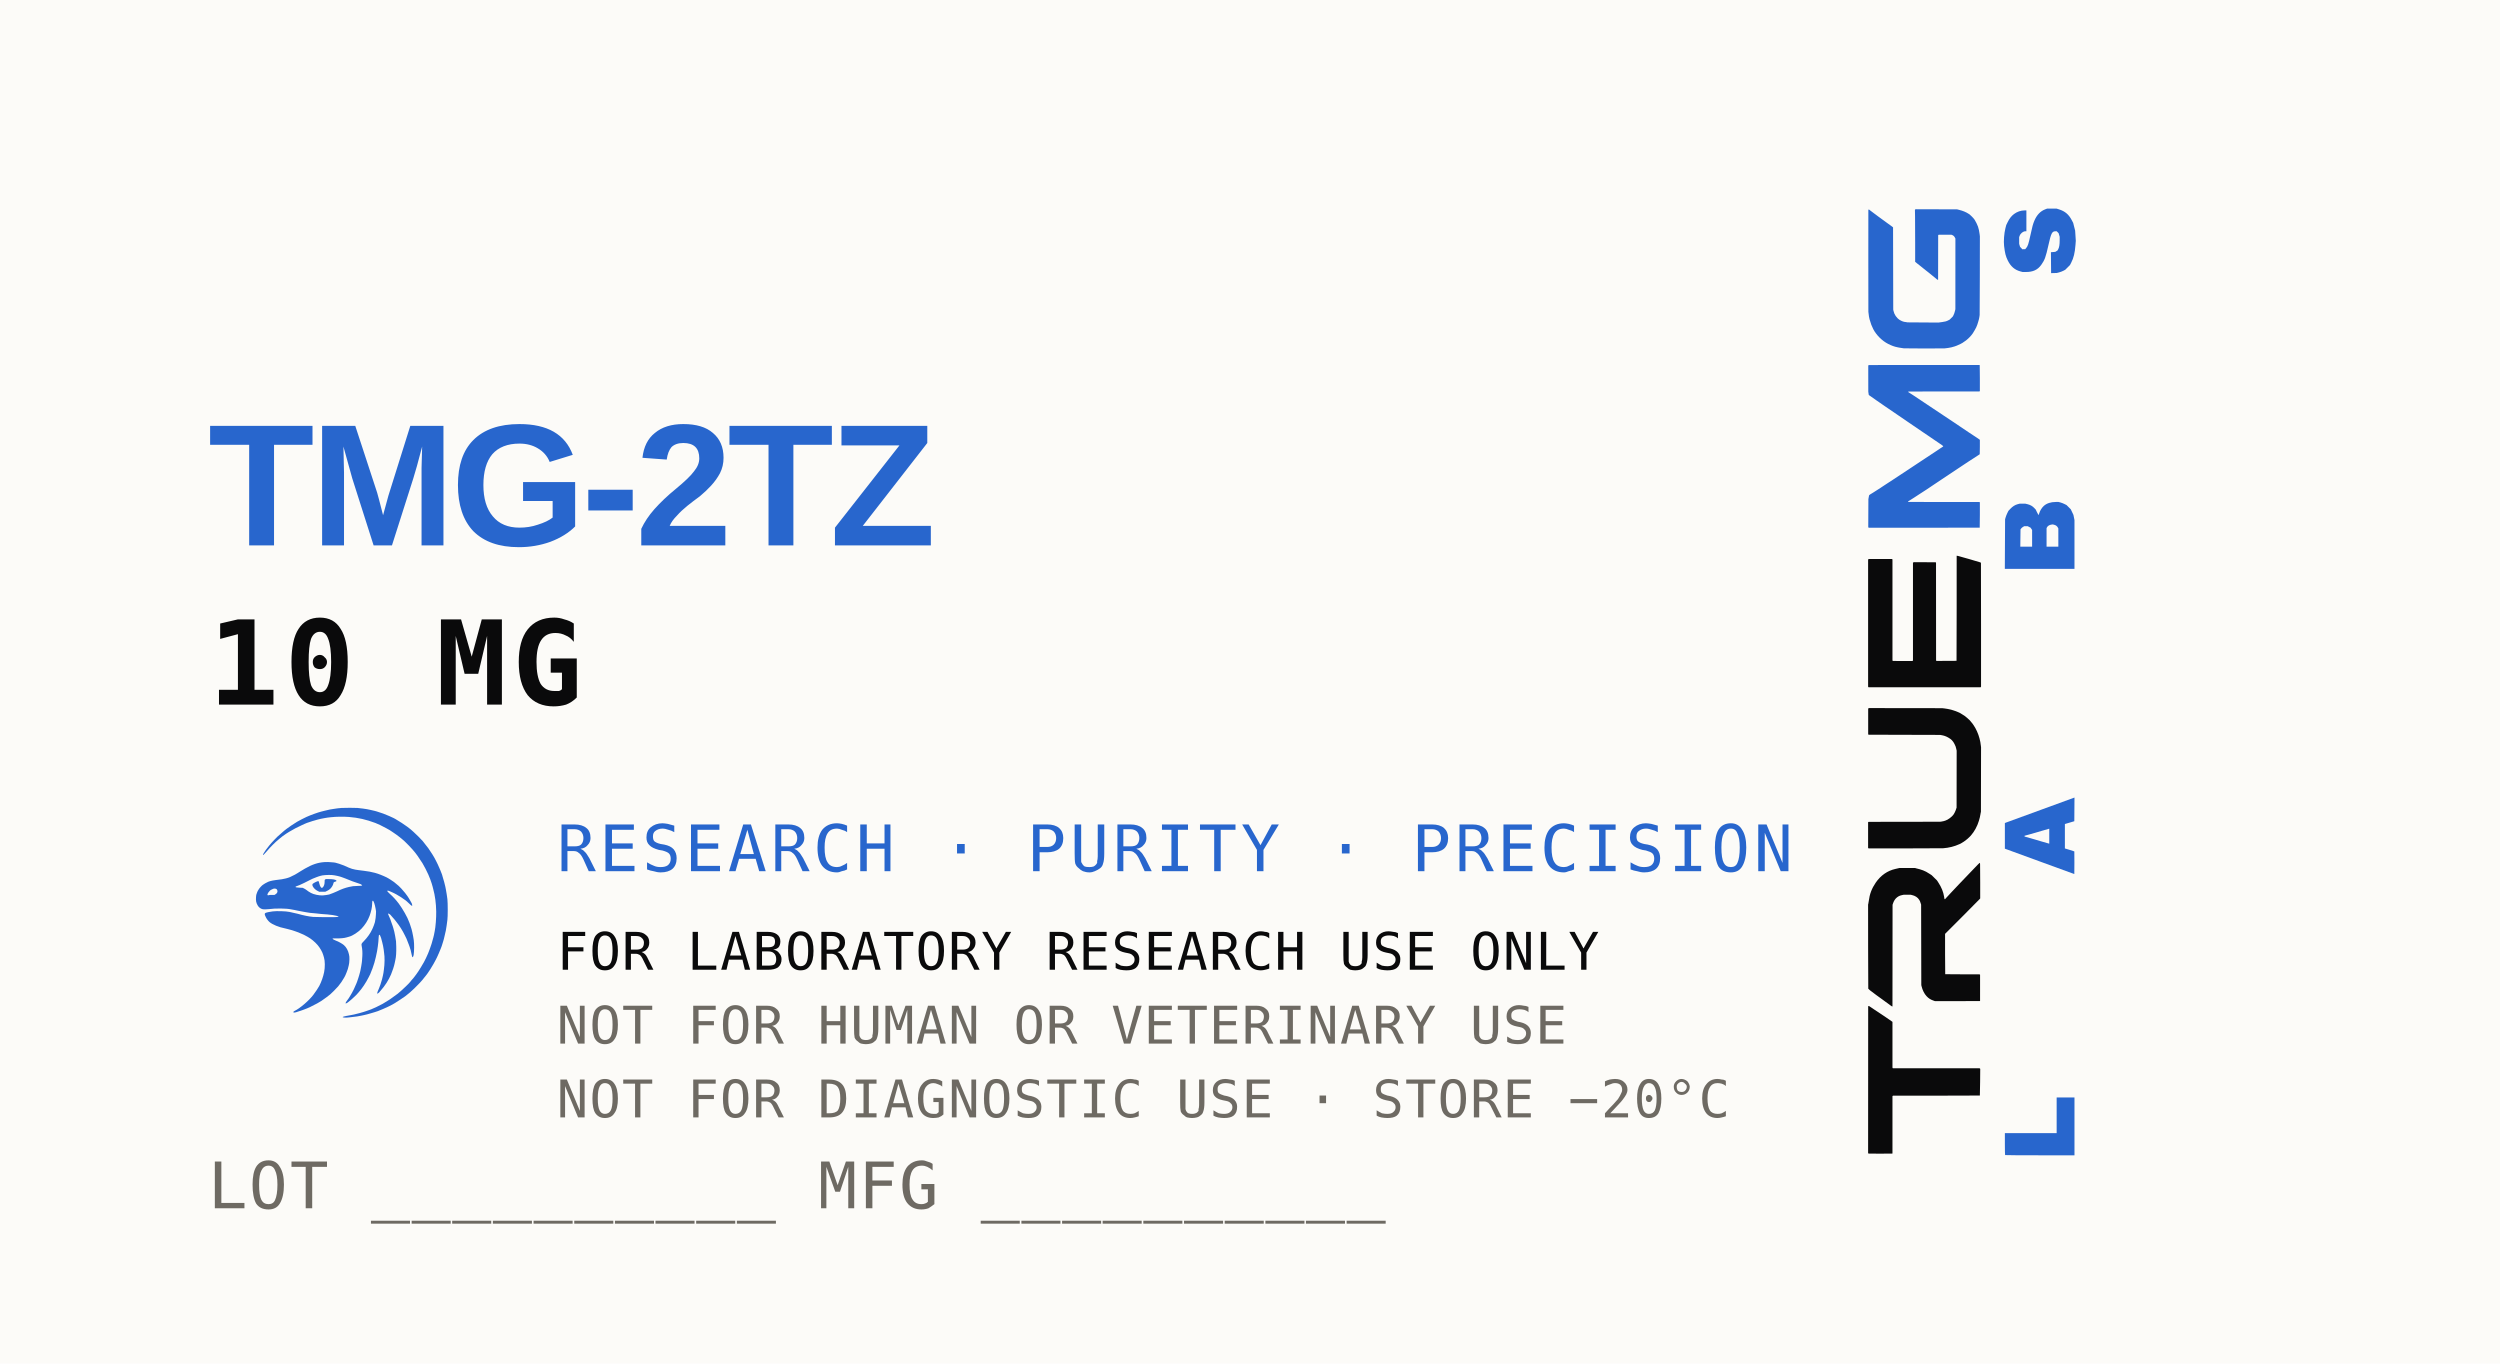
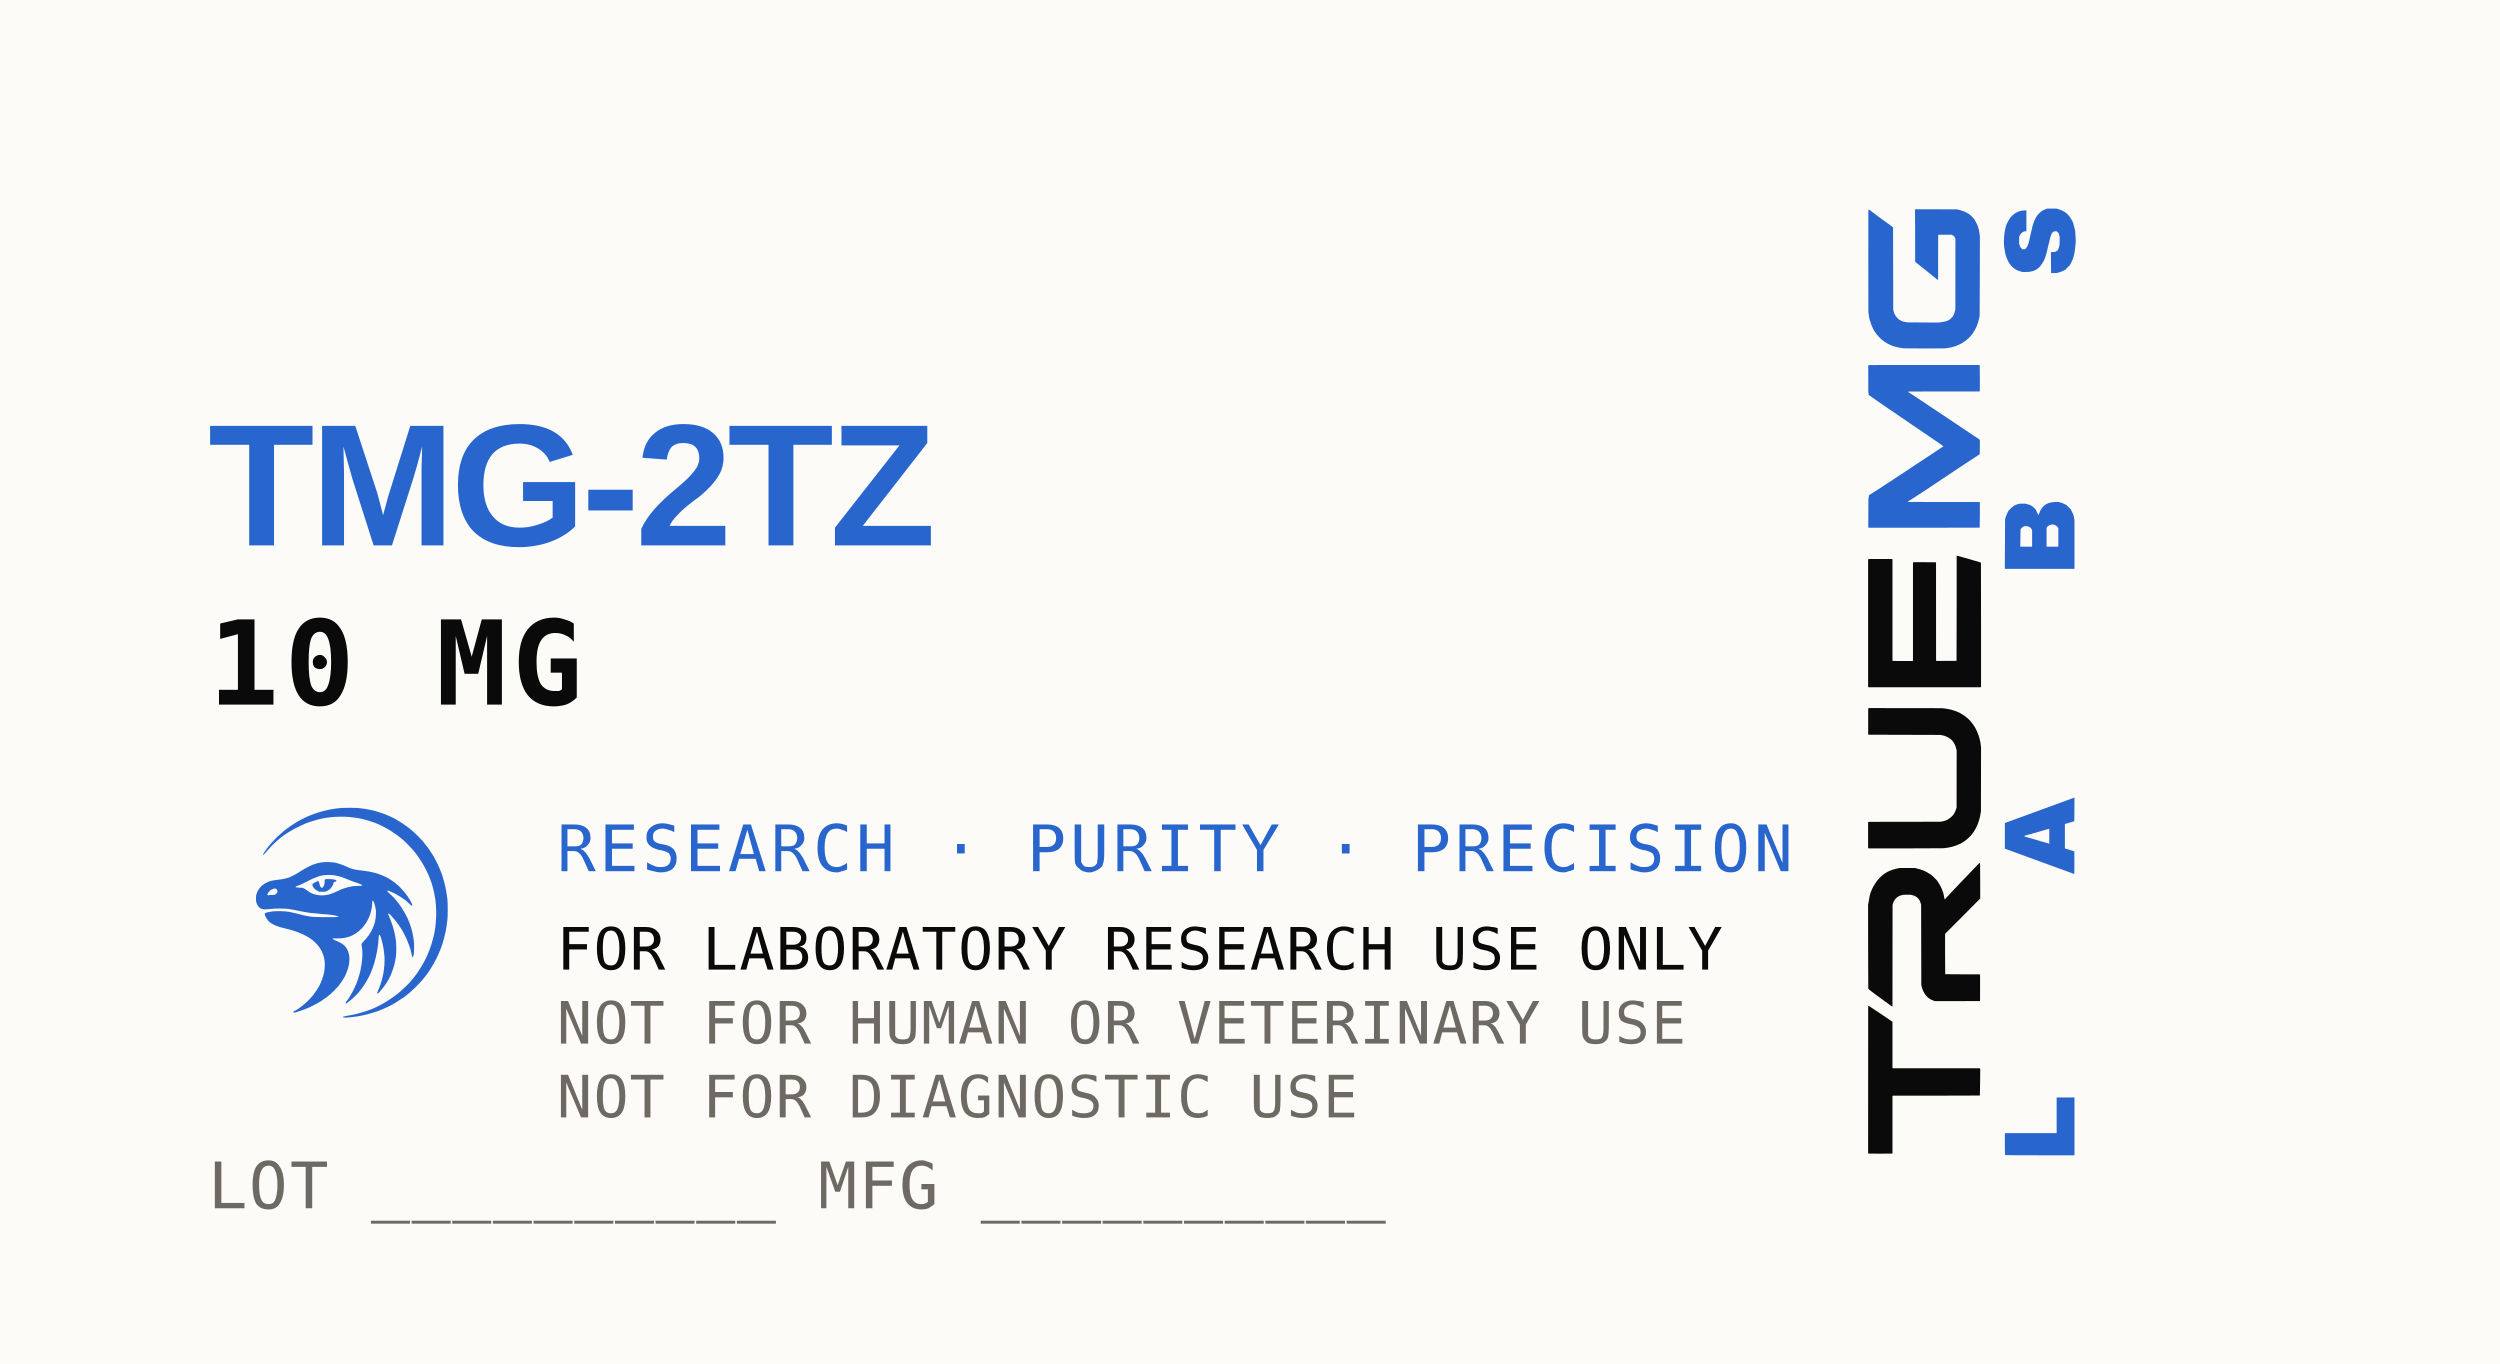
<svg xmlns="http://www.w3.org/2000/svg" width="66.0mm" height="36.0mm" viewBox="0 0 66.0 36.0">
  <rect x="0" y="0" width="66.0" height="36.0" fill="#FCFBF8" />
  <g transform="translate(49.30,30.50) rotate(-90) scale(0.004437)">
    <g transform="translate(0,681) scale(0.025,-0.025)" stroke="none">
      <g fill="#0A0A0B">
        <path d="M465 27020 l-58 -59 -15 -2770 c-8 -1524 0 -2802 18 -2841 l33 -70 6816 0 6815 0 61 -61 61 -61 -3 -10322 c-2 -5867 12 -10336 32 -10355 19 -18 1457 -45 3195 -61 l3160 -28 70 77 70 78 0 10325 0 10325 77 42 78 41 5439 0 5440 0 86 110 c125 160 843 1198 1065 1538 295 455 724 1099 1709 2569 l910 1356 -12 104 -12 103 -17488 9 -17488 9 -59 -58z" />
        <path d="M39653 27037 c-49 -18 -221 -200 -384 -405 -458 -576 -1855 -2468 -2161 -2925 -179 -268 -743 -1037 -1416 -1929 -166 -221 -278 -407 -266 -440 l22 -57 12086 -12 12086 -12 278 -88 c640 -203 1152 -536 1485 -965 307 -395 445 -712 569 -1304 l66 -320 0 -800 0 -800 -66 -300 c-181 -812 -569 -1408 -1152 -1768 -273 -168 -352 -202 -789 -341 l-351 -111 -9580 -21 -9580 -22 -300 -72 c-898 -215 -1753 -647 -2317 -1169 -555 -514 -833 -960 -1109 -1776 l-74 -220 -9 -5315 c-6 -2923 5 -5341 24 -5374 l33 -60 3113 -1 3113 0 48 65 47 66 6 4063 c3 2235 15 4080 27 4100 13 21 2011 36 4813 36 l4790 0 4138 -4134 c2275 -2274 4176 -4155 4224 -4180 l88 -46 3836 0 c2110 0 4003 12 4207 26 l369 26 19 50 c22 57 -449 537 -1427 1453 -693 648 -3219 3069 -3680 3525 -144 143 -513 492 -821 776 -307 284 -765 716 -1018 960 -460 444 -678 647 -1334 1239 l-350 316 13 64 12 65 180 30 c98 16 287 47 419 68 1108 179 2211 624 3280 1324 l560 366 620 626 620 626 263 400 c457 695 732 1203 890 1648 218 612 370 1114 408 1352 14 88 56 250 92 360 l67 200 0 1860 0 1860 -67 280 c-37 154 -105 451 -152 660 -425 1916 -1544 3522 -3281 4711 -1373 939 -2719 1447 -4380 1652 -176 22 -437 66 -580 99 l-260 59 -9960 -6 c-5478 -3 -9999 -20 -10047 -38z" />
        <path d="M73081 27003 l-41 -78 3 -8632 c2 -4748 18 -8831 36 -9073 101 -1383 432 -2698 970 -3860 66 -143 137 -296 156 -340 20 -44 107 -188 194 -320 88 -132 189 -294 225 -360 209 -379 985 -1283 1459 -1702 967 -852 2219 -1538 3517 -1926 650 -194 1101 -302 1480 -354 165 -23 381 -62 480 -87 l180 -46 7678 -14 7679 -14 341 41 c875 105 996 127 1782 328 1078 274 2363 850 3164 1418 90 64 252 177 360 252 187 130 549 429 780 644 172 160 902 995 1009 1154 55 80 204 315 333 521 129 206 275 440 325 520 50 80 106 181 125 225 20 44 83 188 142 320 184 414 294 707 421 1120 67 220 148 481 179 580 32 99 77 306 101 460 24 154 62 337 84 406 22 69 70 384 107 700 l66 574 11 8700 12 8700 -51 100 -50 100 -3067 0 -3067 0 -52 -52 -52 -52 -24 -8508 -24 -8508 -44 -260 c-110 -664 -270 -1122 -588 -1684 -416 -734 -817 -1122 -1520 -1473 -547 -273 -643 -308 -1159 -424 l-449 -100 -6776 10 -6776 11 -200 71 c-110 39 -290 99 -400 133 -249 78 -763 334 -1012 503 -573 388 -1285 1345 -1482 1993 -23 77 -72 239 -109 360 -36 121 -85 364 -108 540 l-41 320 -14 8515 -13 8515 -45 55 -46 55 -3073 0 -3074 0 -42 -77z" />
        <path d="M111470 27037 l-70 -41 0 -13357 0 -13356 77 -42 78 -41 14699 0 c8085 0 14727 11 14761 23 73 29 147 254 589 1797 45 154 107 361 140 460 63 190 147 481 240 830 105 394 171 630 288 1030 333 1138 450 1584 428 1620 l-25 40 -12447 1 c-6847 0 -12469 14 -12496 31 l-47 30 -13 2367 -12 2367 52 52 52 52 11644 8 11643 7 44 44 44 44 13 2601 14 2601 -64 97 -64 98 -11636 0 -11636 0 -65 65 -65 65 9 2319 10 2320 55 55 56 56 12035 0 12036 0 42 77 41 78 0 2733 0 2734 -61 88 -61 87 -15129 1 -15129 0 -70 -41z" />
      </g>
      <g fill="#2866CD">
        <path d="M149428 26991 l-69 -51 0 -13193 c0 -7256 10 -13210 23 -13230 14 -22 1228 -37 3012 -37 l2990 0 48 48 48 48 0 8485 c0 4667 11 8496 24 8510 51 51 137 -27 250 -225 101 -177 300 -490 866 -1360 66 -102 354 -541 640 -976 286 -435 601 -923 700 -1084 99 -162 321 -503 493 -760 172 -256 505 -753 740 -1103 235 -350 445 -663 467 -695 22 -31 510 -762 1084 -1623 574 -861 1170 -1754 1324 -1985 154 -231 405 -609 558 -840 153 -231 503 -754 776 -1163 274 -408 516 -772 538 -808 22 -36 195 -296 384 -577 189 -282 556 -836 816 -1232 1081 -1646 1205 -1838 1541 -2380 75 -121 155 -233 178 -249 22 -17 800 -30 1727 -30 l1686 -1 119 135 c65 75 217 295 338 490 237 384 977 1507 1354 2055 228 331 2457 3644 2617 3889 44 67 699 1051 1456 2187 757 1135 1423 2135 1480 2222 180 274 1884 2825 1961 2936 156 223 1269 1899 1393 2098 72 114 250 393 396 620 l265 412 64 -13 65 -12 10 -8456 10 -8455 45 -54 45 -54 3045 1 c1675 0 3068 15 3097 33 l52 33 3 9997 c2 5498 1 11430 -2 13183 l-5 3187 -64 64 -64 64 -3106 -3 -3106 -4 -378 -57 -379 -56 -90 -91 c-86 -86 -510 -688 -1208 -1715 -174 -255 -384 -561 -468 -680 -84 -119 -276 -396 -427 -616 -151 -220 -458 -665 -682 -990 -1061 -1535 -1504 -2184 -2993 -4392 -102 -151 -291 -424 -420 -606 -395 -558 -1826 -2658 -2692 -3952 -243 -363 -534 -795 -646 -960 -362 -533 -933 -1370 -1216 -1780 -151 -220 -481 -706 -734 -1080 -645 -958 -666 -976 -803 -710 -42 83 -173 285 -290 450 -117 165 -304 439 -414 609 -110 170 -319 485 -464 700 -262 388 -699 1050 -1710 2591 -288 440 -580 881 -649 980 -69 99 -254 378 -411 620 -158 242 -361 548 -451 680 -281 410 -2516 3790 -2639 3990 -64 104 -235 365 -380 580 -145 214 -333 498 -417 630 -84 132 -354 546 -599 920 -245 374 -615 940 -823 1259 -207 318 -435 660 -505 760 -71 99 -211 316 -313 481 -101 165 -291 462 -420 660 -130 198 -296 457 -368 575 -72 117 -167 271 -211 341 -44 69 -139 228 -212 352 -169 288 -192 306 -474 358 -129 23 -333 61 -454 84 l-220 41 -3341 16 -3341 15 -70 -51z" />
        <path d="M200748 27015 c-12 -12 -199 -36 -415 -54 -432 -34 -1041 -135 -1353 -224 -1056 -300 -1666 -529 -2360 -890 -1428 -741 -2792 -2118 -3512 -3547 -409 -812 -663 -1509 -787 -2160 -25 -132 -70 -357 -100 -500 -79 -379 -135 -742 -162 -1060 -43 -494 -55 -9253 -14 -9700 56 -610 149 -1204 259 -1660 102 -419 325 -1132 377 -1200 16 -22 80 -166 140 -320 130 -331 384 -846 530 -1076 305 -481 394 -610 605 -874 491 -615 1084 -1182 1642 -1570 290 -202 1442 -860 1505 -860 28 0 101 -26 164 -59 200 -104 621 -251 1093 -383 253 -70 546 -153 651 -184 105 -31 330 -75 500 -97 170 -23 390 -53 489 -68 99 -14 4347 -33 9440 -40 l9260 -14 540 64 c656 78 1322 222 1791 386 457 161 1227 540 1629 803 397 259 1101 959 1378 1369 420 622 746 1395 972 2303 l125 500 14 4945 15 4946 -71 71 -71 71 -1581 -27 c-870 -14 -3652 -26 -6184 -26 l-4603 0 -358 -430 c-730 -878 -909 -1102 -1673 -2099 -240 -314 -558 -715 -706 -891 -148 -176 -383 -466 -523 -644 -337 -431 -699 -871 -887 -1081 -88 -98 -148 -202 -140 -243 l14 -72 5305 -10 5304 -10 53 -64 53 -63 2 -1507 2 -1506 -91 -224 c-110 -274 -304 -474 -603 -623 l-226 -113 -8400 4 -8400 4 -320 70 c-469 102 -882 246 -1179 409 l-261 145 -360 364 -361 364 -139 260 c-255 475 -361 834 -439 1480 -25 209 -65 499 -88 643 l-43 264 25 3744 25 3744 40 105 c22 58 40 190 41 293 1 337 223 944 505 1380 483 748 1297 1294 2194 1474 l240 48 9794 23 9795 22 117 140 c64 77 166 212 225 299 139 203 491 691 749 1038 529 712 1029 1396 1202 1646 106 153 235 331 287 397 354 447 648 839 1069 1427 120 168 302 408 403 532 l184 226 -13 87 -12 88 -12145 8 c-6680 5 -12155 -1 -12167 -13z" />
      </g>
    </g>
    <g transform="translate(0,811.8) scale(2.00071)">
      <g transform="translate(0,214) scale(0.025,-0.025)" fill="#2866CD" stroke="none">
        <path d="M108180 8534 c-883 -105 -1223 -191 -1720 -433 -723 -354 -1137 -832 -1320 -1524 l-62 -237 -3 -388 c-4 -854 255 -1416 851 -1840 580 -413 916 -536 2354 -856 1425 -317 1640 -428 1640 -841 l0 -141 -113 -114 -114 -113 -214 -63 -214 -64 -425 0 c-504 0 -844 55 -1052 172 l-152 85 -83 134 -83 134 -20 258 -21 258 -1245 -10 -1244 -11 9 -334 9 -334 66 -266 c36 -146 121 -374 189 -506 l125 -240 281 -282 281 -281 281 -146 c560 -291 1154 -435 2099 -509 l500 -39 606 38 606 39 461 117 462 116 312 163 c696 362 1073 805 1299 1525 l94 299 -2 560 -2 560 -94 240 c-217 556 -654 973 -1318 1259 -413 178 -717 261 -1834 501 -954 205 -1224 295 -1434 476 l-146 126 -4 173 -5 172 146 134 147 134 173 52 173 51 400 1 400 1 151 -53 c299 -106 549 -418 549 -685 l0 -122 1240 0 1240 0 0 232 c0 429 -157 880 -432 1244 -232 306 -531 541 -948 745 l-360 176 -388 100 c-588 151 -1538 223 -2092 157z" />
        <path d="M27 8413 c-15 -14 -27 -1877 -27 -4140 l0 -4113 3440 0 3440 0 0 1060 0 1060 -2120 0 -2120 0 0 3080 0 3080 -1293 0 c-712 0 -1306 -12 -1320 -27z" />
        <path d="M36449 8370 c-16 -38 -696 -1897 -1510 -4130 l-1482 -4060 1338 -11 c735 -5 1345 -2 1355 8 10 10 94 267 186 571 l167 552 1453 0 1453 0 166 -560 166 -560 1408 -11 1408 -10 -54 150 c-226 634 -2882 7899 -2925 8001 l-54 130 -1523 0 -1524 0 -28 -70z m1733 -2892 c92 -340 278 -981 413 -1425 135 -444 245 -826 245 -850 l0 -43 -880 0 -880 0 0 35 c0 20 118 428 261 908 144 480 325 1099 402 1375 77 276 150 534 162 574 12 40 41 66 65 58 l43 -14 169 -618z" />
        <path d="M69760 4303 l0 -4143 2902 0 2901 0 309 62 308 62 334 158 333 158 252 251 251 252 125 248 c69 137 153 351 185 477 l60 229 -1 321 c-1 601 -160 1085 -470 1430 -201 224 -556 447 -848 535 -133 40 -241 82 -241 95 0 12 146 91 325 175 l324 152 189 177 c231 216 381 483 460 821 l61 257 0 322 1 321 -62 239 c-83 323 -270 621 -559 892 l-241 226 -260 128 c-143 71 -368 160 -499 198 l-239 69 -2950 15 -2950 15 0 -4142z m4807 2197 c59 -44 145 -145 190 -225 l83 -146 0 -196 0 -196 -90 -178 -90 -178 -136 -91 -136 -90 -994 0 -994 0 0 702 0 702 1030 -12 1030 -12 107 -80z m151 -3079 c149 -77 276 -287 306 -506 l24 -176 -47 -179 c-53 -196 -161 -336 -329 -424 l-108 -56 -1082 0 -1082 0 0 700 0 700 1102 0 1102 0 114 -59z" />
      </g>
    </g>
  </g>
  <text x="5.5" y="14.40" font-family="Archivo Black, Archivo, Helvetica Neue, Arial, sans-serif" font-weight="900" font-size="4.60" letter-spacing="-0.12" fill="#2866CD">TMG-2TZ</text>
  <text x="5.5" y="18.60" font-family="IBM Plex Mono, SF Mono, Menlo, monospace" font-weight="600" font-size="3.10" letter-spacing="0.14" fill="#0A0A0B">10 MG</text>
  <g transform="translate(5.500,20.400) scale(0.004625)">
    <g transform="translate(0,1600) scale(0.025,-0.025)" fill="#2866CD" stroke="none">
      <path d="M30400 55957 c-297 -16 -720 -59 -940 -94 -220 -35 -598 -91 -840 -124 -768 -105 -982 -149 -2060 -419 -187 -47 -520 -130 -740 -184 -821 -204 -2477 -801 -3440 -1242 -528 -241 -1624 -809 -2100 -1086 -590 -345 -2063 -1335 -2434 -1636 -184 -150 -429 -344 -546 -432 -225 -171 -418 -340 -1592 -1400 -171 -154 -354 -346 -408 -427 -53 -81 -151 -178 -217 -217 -65 -39 -332 -323 -591 -631 -260 -307 -536 -632 -615 -722 -79 -90 -204 -252 -278 -361 -74 -110 -192 -263 -262 -340 -114 -126 -263 -343 -696 -1013 -216 -334 -206 -561 14 -319 54 61 220 236 368 390 148 154 351 382 453 506 583 717 1913 2044 2524 2520 187 146 376 305 420 354 124 139 986 773 1403 1033 152 95 430 269 617 387 719 454 2073 1166 2860 1505 308 133 603 269 657 303 136 88 871 359 1323 488 209 60 422 131 472 159 51 28 280 93 509 144 229 52 529 139 668 194 138 54 485 138 771 186 286 48 664 121 840 162 176 41 500 94 720 119 220 24 553 61 740 82 1195 135 2877 157 4140 55 2107 -171 3829 -563 6000 -1368 547 -203 1543 -682 2440 -1172 805 -441 925 -512 1273 -757 172 -121 406 -279 520 -351 314 -199 918 -640 1261 -920 168 -138 414 -333 546 -433 671 -512 2476 -2380 3072 -3178 171 -230 399 -535 507 -678 203 -270 597 -862 1144 -1720 301 -472 1075 -1973 1331 -2582 244 -582 288 -689 440 -1078 157 -402 526 -1548 526 -1634 0 -25 63 -271 139 -546 425 -1525 659 -3281 692 -5200 24 -1413 -143 -3550 -352 -4500 -43 -198 -116 -563 -160 -812 -45 -249 -115 -537 -156 -640 -40 -103 -95 -296 -122 -428 -70 -351 -400 -1420 -556 -1800 -45 -110 -126 -335 -179 -500 -303 -935 -1266 -2951 -1690 -3540 -48 -66 -136 -217 -195 -335 -59 -118 -223 -384 -363 -590 -141 -206 -291 -442 -333 -525 -80 -157 -865 -1223 -1119 -1521 -80 -93 -265 -302 -411 -463 -146 -160 -293 -345 -327 -409 -114 -218 -2195 -2185 -2830 -2676 -482 -373 -1297 -962 -1638 -1185 -187 -123 -392 -257 -455 -299 -933 -620 -1772 -1089 -2765 -1547 -1211 -558 -1273 -583 -2220 -892 -165 -54 -462 -153 -659 -220 -404 -137 -1597 -460 -1841 -499 -88 -14 -268 -60 -400 -101 -132 -42 -497 -113 -811 -159 -315 -46 -711 -117 -880 -159 -170 -41 -410 -95 -534 -119 -231 -46 -397 -133 -347 -183 95 -94 798 -124 1312 -56 165 22 480 57 700 78 872 82 1752 214 2260 340 209 52 470 107 580 122 229 33 1212 293 1670 443 170 56 494 152 720 213 225 62 554 167 730 234 812 310 1131 440 1222 499 54 35 216 108 361 162 314 117 1446 662 1757 846 121 71 355 207 520 301 366 210 1934 1241 2396 1576 184 134 481 371 660 526 178 155 414 350 524 433 303 227 1686 1577 2220 2165 530 584 702 788 1026 1220 124 165 288 365 363 445 76 80 195 237 265 348 69 111 214 324 322 474 107 150 267 390 356 533 591 958 912 1505 1022 1741 70 149 190 374 268 501 77 128 192 355 255 505 63 150 272 615 464 1033 191 418 388 895 437 1060 48 165 128 376 176 469 47 93 114 299 147 457 34 159 105 389 159 511 54 123 134 394 178 603 44 209 133 578 197 820 205 766 368 1607 466 2396 53 420 127 980 164 1244 103 719 104 3773 2 4678 -40 351 -80 651 -89 666 -10 15 -53 304 -97 642 -44 338 -123 794 -176 1014 -53 220 -110 499 -126 620 -35 263 -450 1784 -595 2180 -56 154 -103 326 -103 383 -1 57 -46 192 -102 300 -55 108 -130 296 -165 417 -36 121 -106 301 -157 400 -51 99 -137 297 -190 440 -127 339 -665 1495 -792 1700 -54 88 -134 241 -177 340 -180 415 -1143 1960 -1598 2567 -399 531 -784 1023 -1271 1625 -285 353 -1603 1669 -2131 2128 -215 187 -483 422 -594 522 -112 101 -303 252 -424 337 -121 85 -274 203 -340 262 -268 241 -2259 1538 -2760 1799 -154 81 -352 185 -440 232 -251 134 -937 448 -980 448 -21 0 -151 53 -289 119 -523 248 -1616 649 -2243 823 -194 54 -383 113 -420 133 -38 19 -212 65 -388 103 -176 37 -574 130 -885 205 -311 75 -689 154 -840 175 -151 22 -572 84 -935 139 -363 54 -912 118 -1220 141 -624 46 -2827 46 -3660 -1z" />
      <path d="M26520 43595 c-1503 -101 -2804 -534 -4460 -1485 -714 -409 -983 -571 -1100 -661 -55 -43 -163 -110 -240 -149 -77 -40 -201 -119 -276 -176 -252 -192 -912 -540 -1832 -966 -362 -168 -1371 -434 -1832 -483 -220 -24 -849 -105 -1397 -181 -1084 -151 -1615 -302 -2108 -598 -124 -75 -244 -136 -267 -136 -23 0 -123 -62 -222 -138 -99 -75 -243 -170 -319 -210 -194 -101 -835 -791 -958 -1032 -57 -110 -148 -261 -204 -335 -55 -74 -113 -191 -127 -260 -15 -69 -77 -242 -139 -385 -93 -215 -119 -350 -150 -780 -62 -878 26 -1314 388 -1935 234 -401 636 -717 1052 -828 273 -73 1001 -73 1501 0 1439 208 4011 182 5050 -52 99 -22 459 -87 800 -145 341 -57 728 -138 860 -179 132 -41 510 -114 840 -162 330 -47 780 -129 1000 -181 220 -51 607 -113 860 -136 253 -24 865 -80 1360 -124 495 -45 981 -98 1080 -118 99 -20 306 -37 460 -38 354 -3 1780 -140 2269 -220 561 -91 1231 -246 1282 -297 107 -107 -50 -145 -708 -168 -1005 -37 -4364 -9 -5019 41 -919 71 -2277 343 -3524 706 -295 86 -642 164 -1920 435 -801 170 -2892 235 -3833 119 -689 -85 -1433 -246 -1627 -352 -142 -77 -161 -105 -172 -254 -7 -100 14 -219 54 -296 36 -70 115 -247 175 -392 132 -321 525 -849 832 -1119 668 -585 2172 -1205 3551 -1464 184 -34 412 -90 507 -124 95 -34 263 -78 373 -99 481 -89 2334 -717 2607 -883 70 -43 250 -120 400 -172 244 -83 464 -195 1313 -665 764 -423 1614 -1125 2248 -1858 531 -613 1106 -1620 1268 -2220 39 -143 124 -429 189 -636 240 -761 257 -2233 37 -3317 -217 -1075 -632 -2255 -1116 -3173 -229 -434 -819 -1321 -1340 -2014 -1001 -1331 -3082 -3113 -4317 -3698 -201 -95 -291 -207 -251 -311 40 -104 505 -42 935 126 201 79 390 143 420 143 30 0 161 38 291 85 130 47 425 153 656 235 1057 378 1752 700 3120 1446 773 421 1073 619 2200 1450 708 522 898 688 1617 1407 888 889 1167 1215 1709 1992 459 658 952 1543 1074 1925 28 88 87 232 131 320 162 320 426 1184 487 1588 34 226 81 482 105 568 24 86 47 446 51 800 5 574 -6 700 -108 1164 -196 892 -591 1610 -1163 2111 -348 305 -1330 854 -1763 986 -288 88 -828 392 -822 463 7 83 242 104 886 80 867 -32 1816 58 2336 222 198 62 469 141 603 175 749 190 2014 1010 2759 1788 834 871 1481 1889 1872 2948 371 1003 586 2015 587 2767 0 510 43 700 159 700 169 0 460 -829 623 -1780 l107 -620 -22 -660 c-20 -592 -86 -1119 -231 -1831 -41 -202 -387 -1161 -474 -1316 -22 -40 -93 -192 -157 -337 -367 -838 -1079 -1848 -1882 -2673 -599 -615 -608 -633 -509 -1135 146 -744 192 -1447 147 -2272 -48 -871 -109 -1582 -139 -1632 -12 -18 -67 -361 -124 -762 -56 -401 -146 -867 -198 -1036 -53 -168 -107 -378 -122 -466 -14 -88 -78 -322 -141 -520 -64 -198 -160 -504 -214 -680 -152 -499 -411 -1216 -459 -1274 -24 -29 -90 -177 -147 -329 -57 -152 -145 -349 -195 -437 -51 -88 -122 -250 -158 -360 -36 -110 -119 -281 -185 -380 -66 -99 -120 -197 -120 -218 0 -20 -72 -160 -160 -310 -88 -149 -235 -402 -327 -562 -315 -549 -487 -810 -761 -1157 -516 -654 -501 -911 32 -556 404 269 1699 1403 2036 1782 132 149 367 412 523 584 778 860 1696 2237 2305 3457 131 264 289 579 351 700 62 121 141 322 177 448 36 125 128 358 204 519 77 160 140 315 140 345 0 29 52 183 115 341 392 980 975 3467 1107 4727 32 308 86 767 118 1020 33 253 61 649 62 880 5 962 253 961 558 -3 94 -296 211 -735 261 -977 49 -242 135 -611 191 -820 55 -209 121 -587 145 -840 25 -253 62 -559 82 -680 172 -1013 156 -2619 -38 -3940 -42 -286 -88 -619 -102 -740 -14 -121 -76 -427 -137 -680 -61 -253 -150 -622 -197 -820 -127 -538 -590 -1900 -721 -2122 -39 -66 -146 -312 -238 -546 -153 -393 -176 -552 -79 -552 54 0 393 237 393 275 0 17 149 195 331 395 955 1050 1835 2420 2383 3710 337 792 716 1965 832 2574 36 190 109 535 161 766 162 707 225 1653 199 3000 -22 1204 -30 1285 -245 2420 -174 915 -259 1298 -325 1453 -34 81 -78 246 -98 366 -20 121 -90 346 -154 500 -65 155 -172 452 -238 661 -219 697 -371 1096 -590 1549 -225 468 -255 587 -158 625 60 23 542 -311 542 -375 0 -18 167 -210 371 -426 204 -216 424 -465 490 -553 65 -88 227 -295 361 -460 806 -1000 1475 -2061 2055 -3260 159 -330 307 -633 329 -674 87 -161 473 -1149 536 -1371 37 -129 117 -352 179 -495 130 -300 330 -1063 443 -1694 78 -431 162 -666 238 -666 74 0 192 250 233 495 136 809 151 2549 29 3405 -164 1155 -478 2567 -677 3046 -53 129 -120 333 -147 454 -28 121 -91 301 -140 400 -49 99 -112 252 -139 340 -263 842 -1447 2937 -2313 4092 -647 863 -1321 1593 -2113 2292 -380 335 -559 564 -507 649 35 57 368 -4 513 -94 72 -44 234 -116 359 -159 125 -43 285 -113 354 -156 69 -43 225 -117 346 -164 193 -76 779 -416 1600 -929 143 -89 368 -246 500 -349 132 -103 324 -236 427 -295 103 -59 226 -156 273 -217 47 -60 209 -209 361 -330 151 -121 341 -298 423 -393 147 -172 412 -367 500 -367 65 0 11 374 -86 593 -41 95 -200 374 -352 620 -152 246 -308 510 -346 587 -75 150 -584 868 -818 1153 -619 756 -1136 1324 -1463 1607 -910 786 -1306 1090 -1806 1385 -172 102 -385 235 -473 295 -208 143 -717 397 -1153 577 -191 79 -504 209 -697 289 -192 80 -485 187 -650 238 -165 50 -453 139 -640 196 -545 168 -1843 407 -2580 476 -374 34 -869 97 -1100 139 -231 41 -582 94 -780 116 -361 41 -1191 293 -1520 460 -595 303 -1597 706 -2220 892 -828 248 -1011 292 -1227 295 -114 1 -339 19 -500 39 -451 57 -1085 72 -1593 38z m1750 -2955 c603 -47 1755 -303 2219 -493 182 -75 385 -148 451 -164 66 -15 237 -80 380 -143 809 -358 2387 -945 3079 -1146 331 -96 539 -198 665 -324 l62 -61 -65 -65 c-53 -53 -213 -68 -952 -89 -973 -28 -1196 -54 -1970 -230 -915 -207 -1807 -533 -2759 -1007 -349 -173 -1455 -617 -1800 -722 -198 -60 -1095 -189 -1477 -212 -768 -46 -2093 236 -2671 568 -510 292 -675 400 -952 621 -165 132 -444 309 -620 393 l-320 152 -722 36 c-406 19 -761 55 -810 82 -106 56 -115 157 -18 191 39 13 178 68 310 123 132 55 384 151 560 213 176 62 653 285 1060 495 407 211 947 483 1200 605 253 122 559 273 680 335 121 62 328 144 460 181 132 37 313 110 402 161 90 52 307 131 483 176 176 45 382 108 458 139 375 156 1784 254 2667 185z m-12741 -3188 c84 -49 157 -141 206 -259 153 -369 -11 -726 -452 -985 l-183 -108 -600 0 c-407 0 -628 -16 -687 -50 -118 -67 -232 -63 -294 11 -172 208 461 1091 900 1255 118 44 284 119 368 165 187 103 540 89 742 -29z" />
      <path d="M26687 39620 l-119 -100 -18 -470 c-17 -409 -36 -512 -147 -790 -197 -494 -466 -674 -672 -450 -159 174 -361 642 -408 950 -51 326 -114 458 -237 490 -131 34 -1056 -420 -1251 -615 -316 -316 318 -1235 1125 -1629 l379 -186 681 3 680 2 425 205 c315 151 495 269 691 452 333 312 649 831 725 1190 68 324 93 351 426 450 314 94 364 159 230 301 -178 190 -840 297 -1832 297 l-559 0 -119 -100z" />
    </g>
  </g>
  <text x="14.70" y="23.00" font-family="IBM Plex Mono, SF Mono, Menlo, monospace" font-size="1.71" letter-spacing="0.1" fill="#2866CD">RESEARCH · PURITY · PRECISION</text>
-   <text x="14.70" y="25.60" font-family="IBM Plex Mono, SF Mono, Menlo, monospace" font-size="1.38" letter-spacing="0.03" fill="#0A0A0B">FOR LABORATORY RESEARCH USE ONLY</text>
-   <text x="14.70" y="27.55" font-family="IBM Plex Mono, SF Mono, Menlo, monospace" font-size="1.38" letter-spacing="0.03" fill="#6E6A63">NOT FOR HUMAN OR VETERINARY USE</text>
-   <text x="14.70" y="29.50" font-family="IBM Plex Mono, SF Mono, Menlo, monospace" font-size="1.38" letter-spacing="0.03" fill="#6E6A63">NOT FOR DIAGNOSTIC USE · STORE −20°C</text>
+   <text x="14.70" y="25.60" font-family="IBM Plex Mono, SF Mono, Menlo, monospace" font-size="1.55" letter-spacing="0.03" fill="#0A0A0B">FOR LABORATORY RESEARCH USE ONLY</text>
+   <text x="14.70" y="27.55" font-family="IBM Plex Mono, SF Mono, Menlo, monospace" font-size="1.55" letter-spacing="0.03" fill="#6E6A63">NOT FOR HUMAN OR VETERINARY USE</text>
+   <text x="14.70" y="29.50" font-family="IBM Plex Mono, SF Mono, Menlo, monospace" font-size="1.55" letter-spacing="0.03" fill="#6E6A63">NOT FOR DIAGNOSTIC USE</text>
  <text x="5.5" y="31.90" font-family="IBM Plex Mono, SF Mono, Menlo, monospace" font-size="1.70" letter-spacing="0.05" fill="#6E6A63">LOT __________   MFG __________</text>
</svg>
